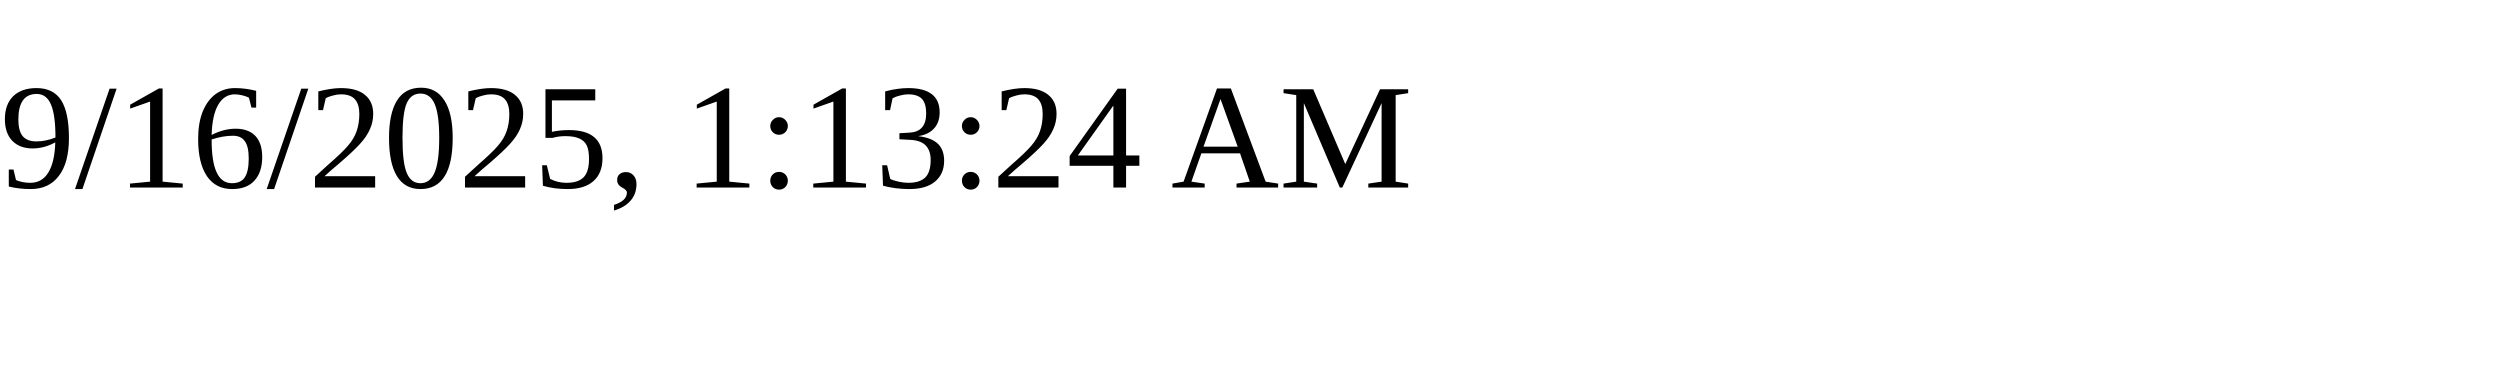
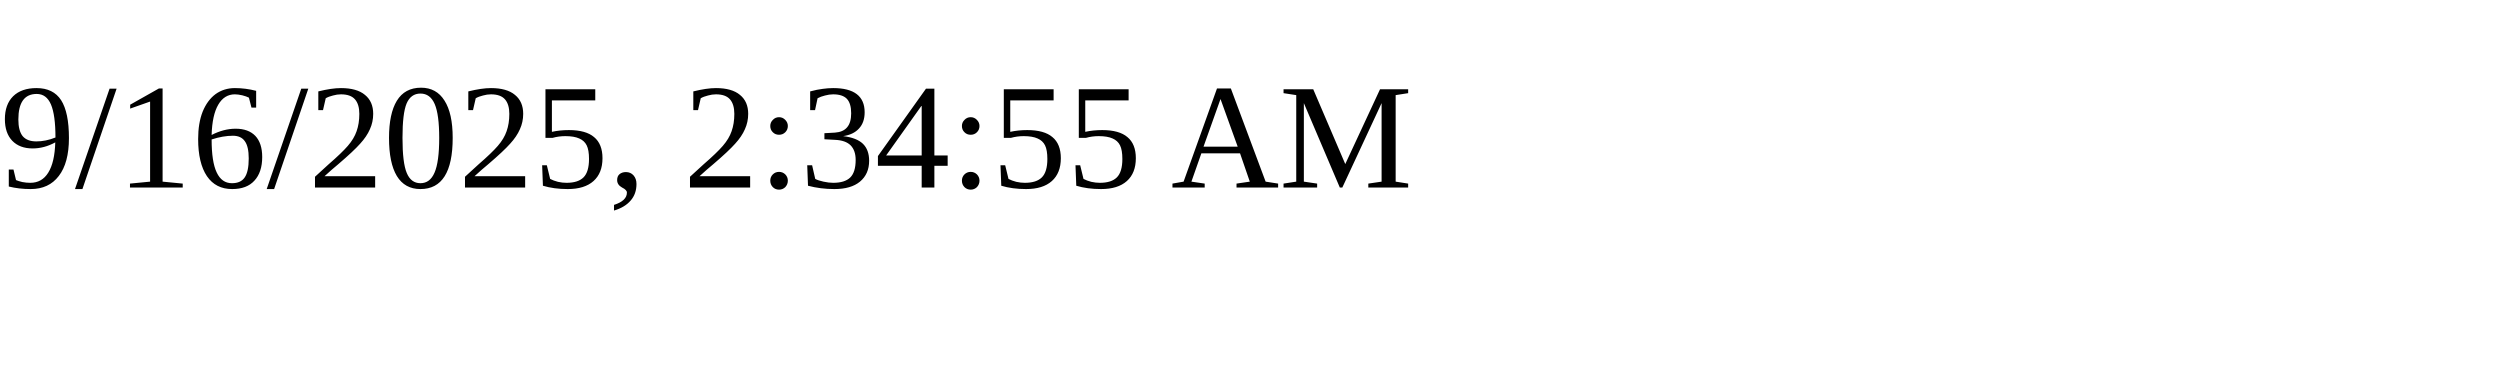
<svg xmlns="http://www.w3.org/2000/svg" height="30" width="200">
-   <text x="0" y="15">9/16/2025, 1:13:24 AM</text>
+   <text x="0" y="15">9/16/2025, 2:34:55 AM</text>
</svg>
